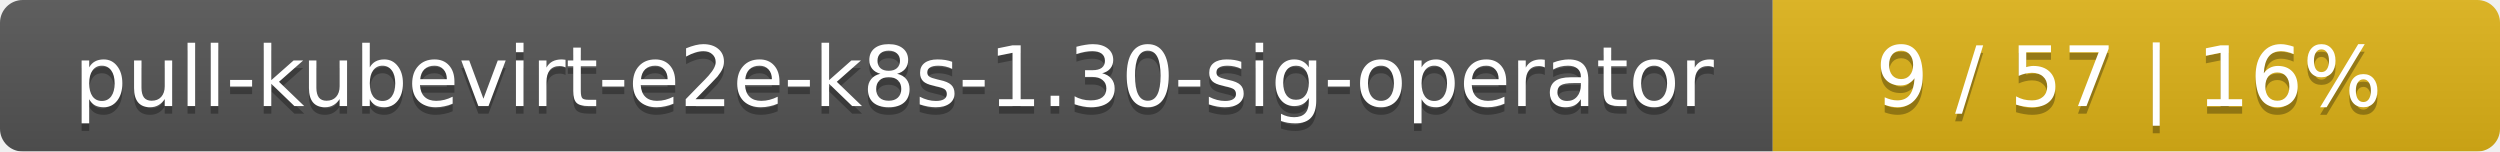
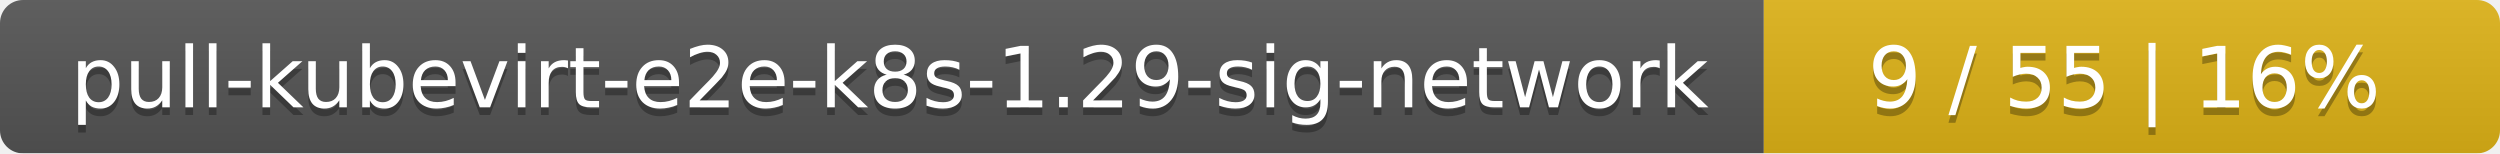
- <svg xmlns="http://www.w3.org/2000/svg" width="330" height="20">
+ <svg xmlns="http://www.w3.org/2000/svg" width="326" height="20">
  <linearGradient id="smooth" x2="0" y2="100%">
    <stop offset="0" stop-color="#bbb" stop-opacity=".1" />
    <stop offset="1" stop-opacity=".1" />
  </linearGradient>
  <mask id="round">
-     <rect width="330" height="20" rx="3" fill="#fff" />
+     <rect width="326" height="20" rx="3" fill="#fff" />
  </mask>
  <g mask="url(#round)">
-     <rect width="234" height="20" fill="#555" />
-     <rect x="234" width="96" height="20" fill="#dfb317" />
-     <rect width="330" height="20" fill="url(#smooth)" />
+     <rect width="230" height="20" fill="#555" />
+     <rect x="230" width="96" height="20" fill="#dfb317" />
+     <rect width="326" height="20" fill="url(#smooth)" />
  </g>
  <g fill="#fff" text-anchor="middle" font-family="DejaVu Sans,Verdana,Geneva,sans-serif" font-size="11">
-     <text x="118" y="15" fill="#010101" fill-opacity=".3">pull-kubevirt-e2e-k8s-1.30-sig-operator</text>
-     <text x="118" y="14">pull-kubevirt-e2e-k8s-1.30-sig-operator</text>
-     <text x="281" y="15" fill="#010101" fill-opacity=".3">9 / 57    |    16%</text>
-     <text x="281" y="14">9 / 57    |    16%</text>
+     <text x="116" y="15" fill="#010101" fill-opacity=".3">pull-kubevirt-e2e-k8s-1.29-sig-network</text>
+     <text x="116" y="14">pull-kubevirt-e2e-k8s-1.29-sig-network</text>
+     <text x="277" y="15" fill="#010101" fill-opacity=".3">9 / 55    |    16%</text>
+     <text x="277" y="14">9 / 55    |    16%</text>
  </g>
</svg>
